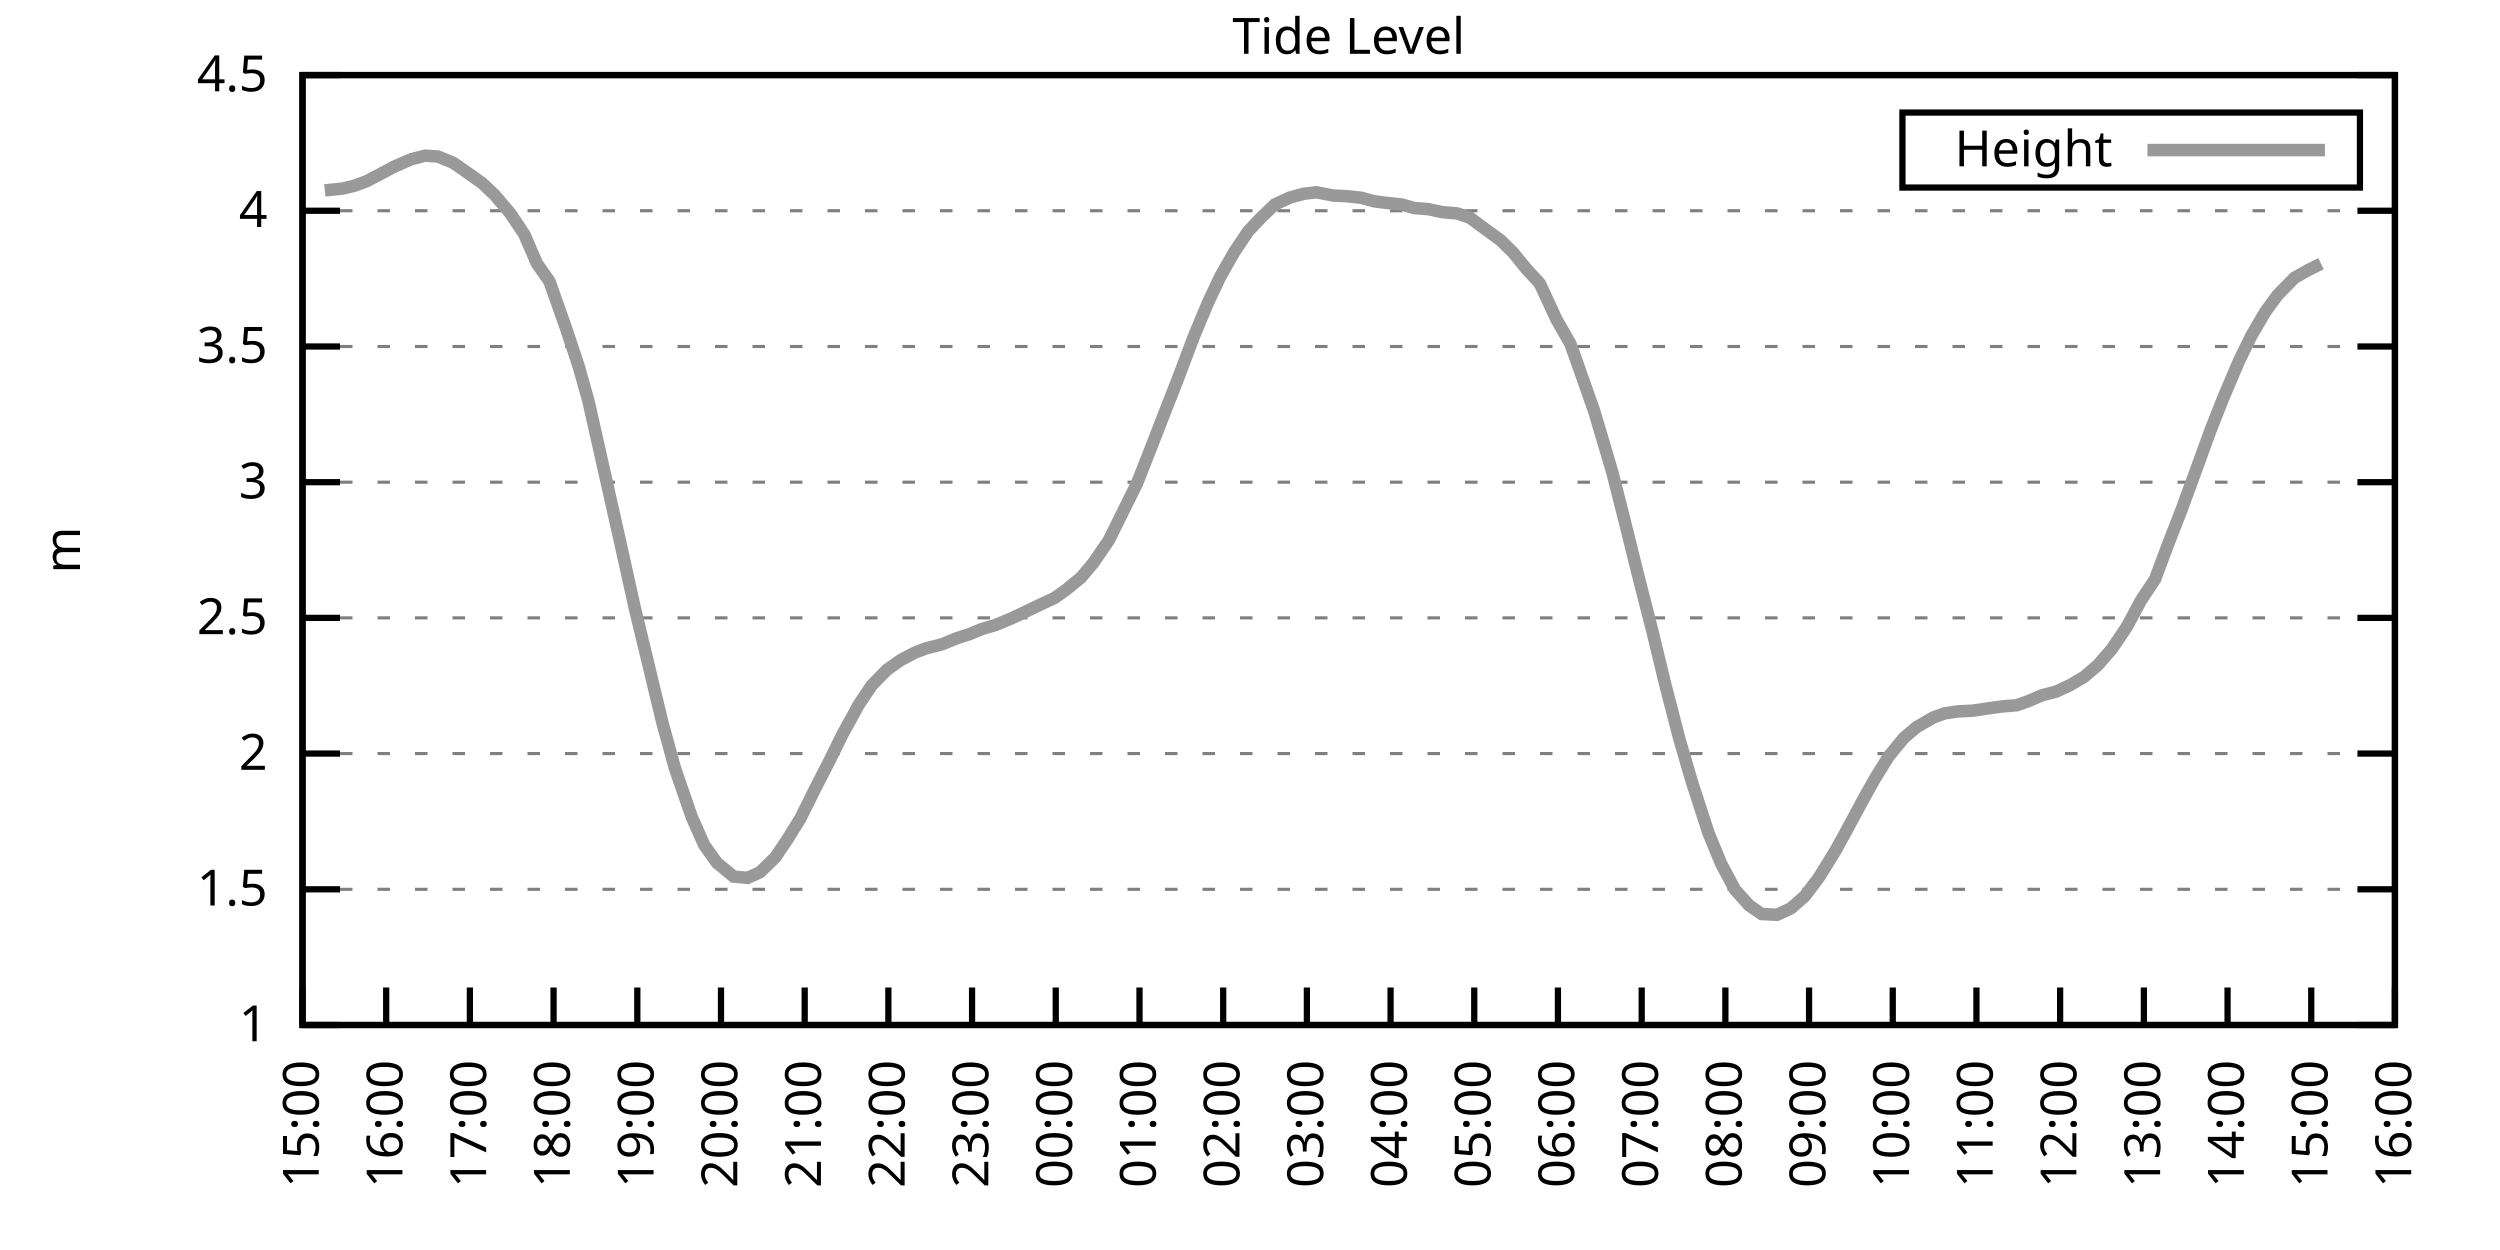
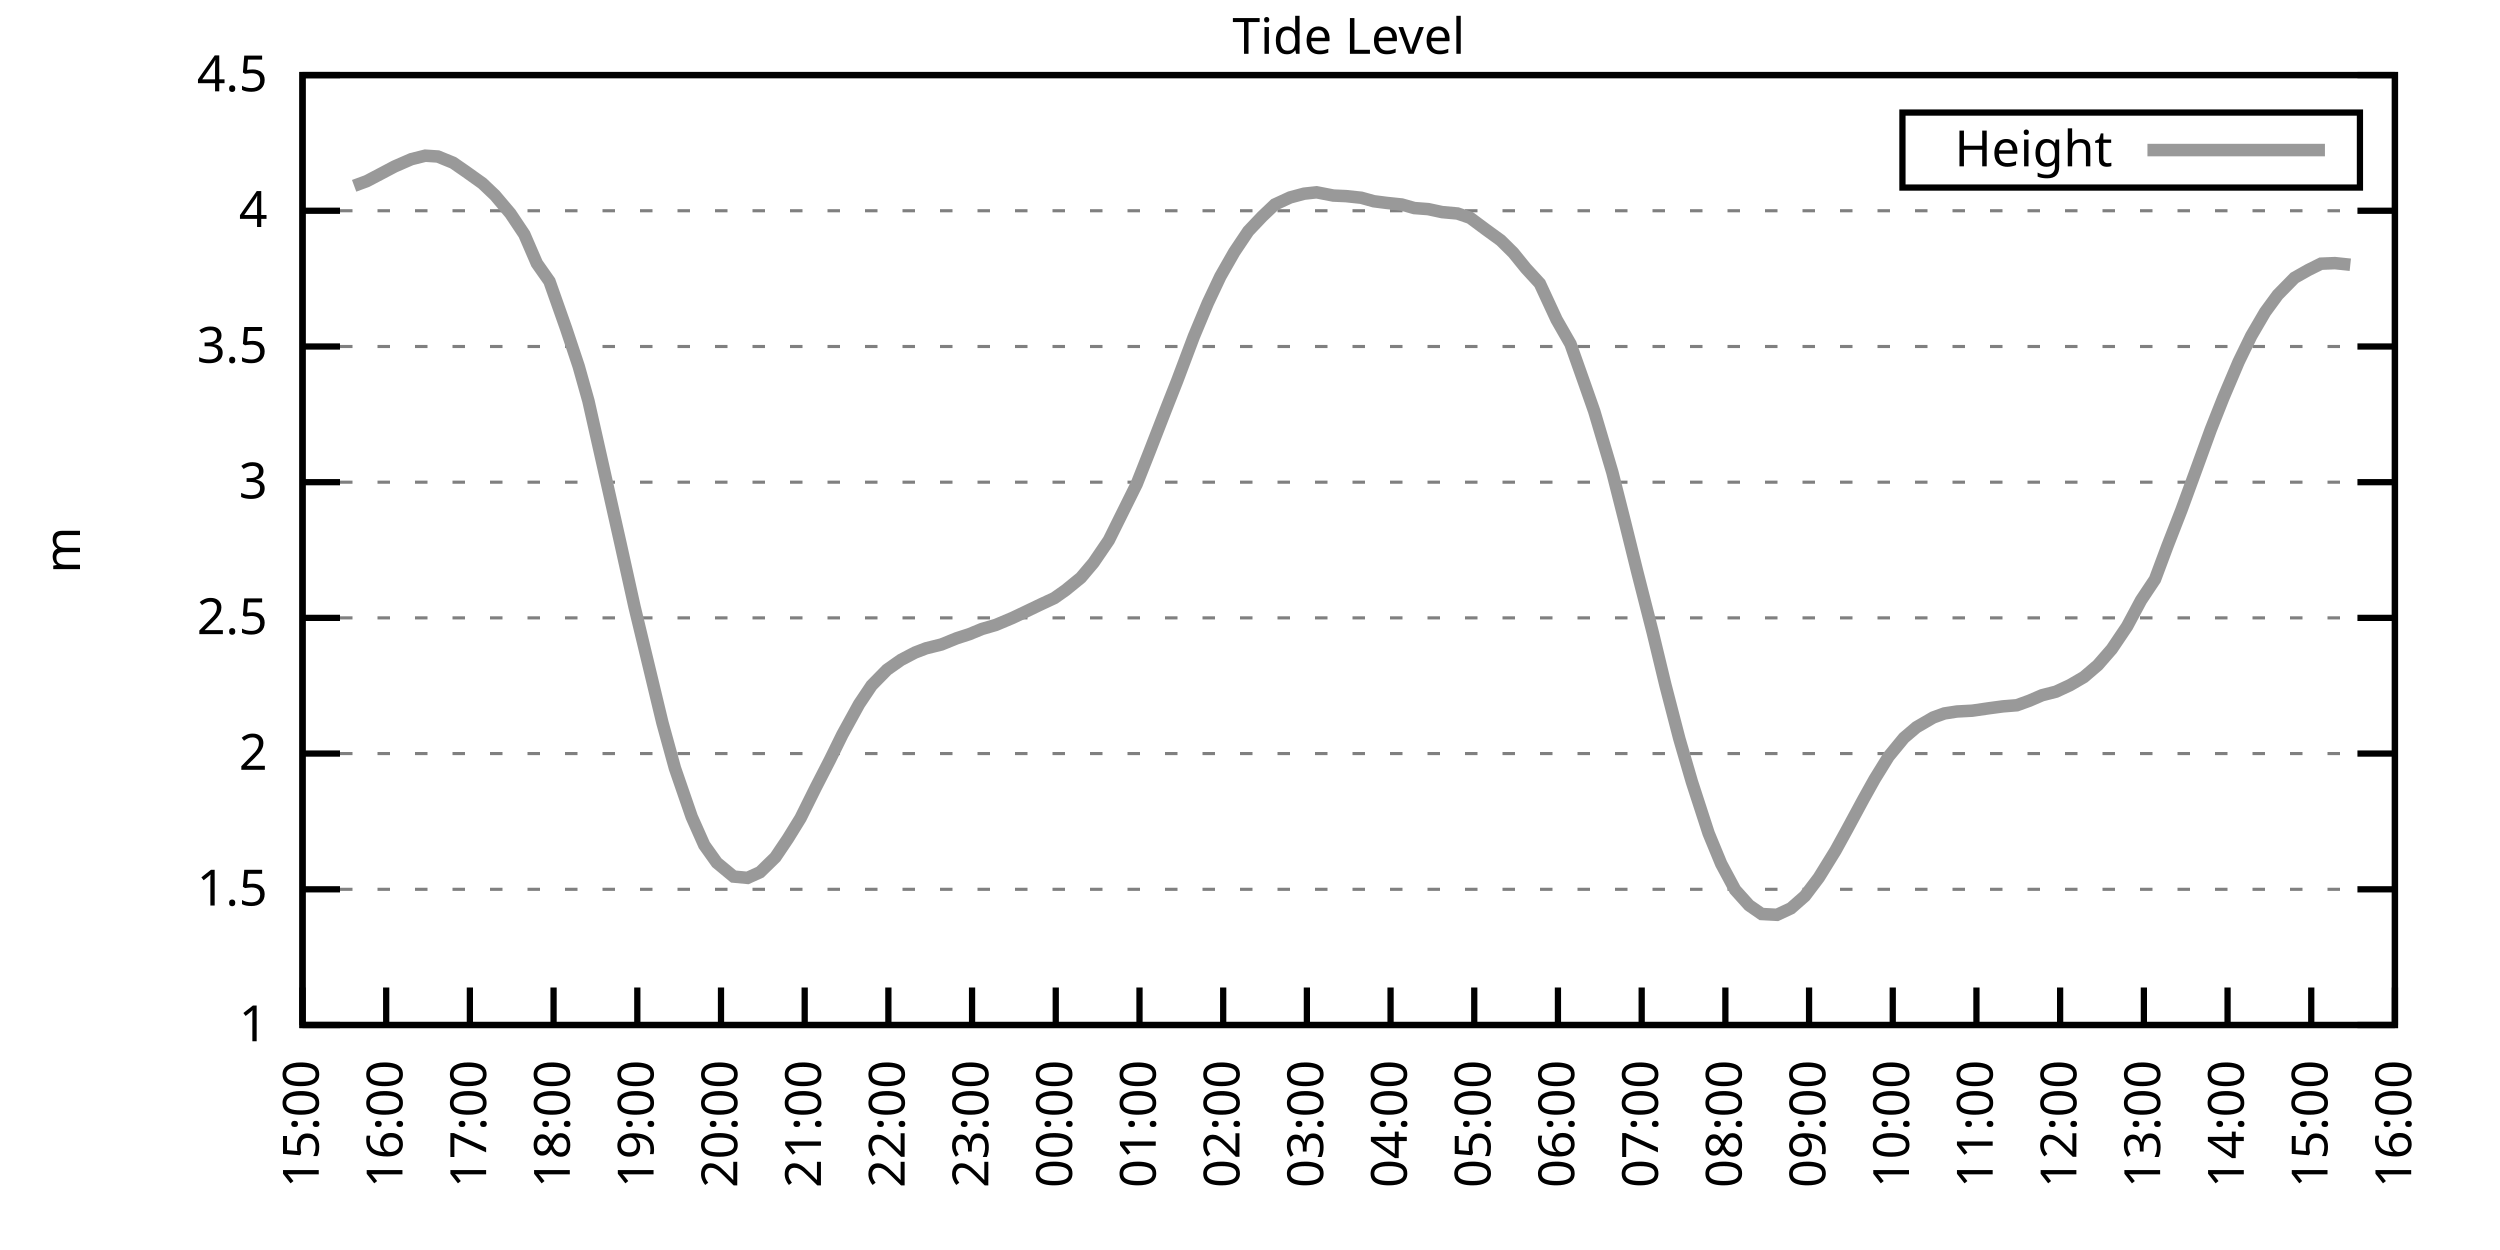
<svg xmlns="http://www.w3.org/2000/svg" xmlns:xlink="http://www.w3.org/1999/xlink" width="400" height="200" viewBox="0 0 400 200">
  <g id="gnuplot_canvas">
    <rect x="0" y="0" width="400" height="200" fill="none" />
    <defs>
      <circle id="gpDot" r="0.5" stroke-width="0.5" stroke="currentColor" />
      <path id="gpPt0" stroke-width="0.333" stroke="currentColor" d="M-1,0 h2 M0,-1 v2" />
      <path id="gpPt1" stroke-width="0.333" stroke="currentColor" d="M-1,-1 L1,1 M1,-1 L-1,1" />
      <path id="gpPt2" stroke-width="0.333" stroke="currentColor" d="M-1,0 L1,0 M0,-1 L0,1 M-1,-1 L1,1 M-1,1 L1,-1" />
      <rect id="gpPt3" stroke-width="0.333" stroke="currentColor" x="-1" y="-1" width="2" height="2" />
      <rect id="gpPt4" stroke-width="0.333" stroke="currentColor" fill="currentColor" x="-1" y="-1" width="2" height="2" />
      <circle id="gpPt5" stroke-width="0.333" stroke="currentColor" cx="0" cy="0" r="1" />
      <use xlink:href="#gpPt5" id="gpPt6" fill="currentColor" stroke="none" />
      <path id="gpPt7" stroke-width="0.333" stroke="currentColor" d="M0,-1.33 L-1.33,0.67 L1.33,0.67 z" />
      <use xlink:href="#gpPt7" id="gpPt8" fill="currentColor" stroke="none" />
      <use xlink:href="#gpPt7" id="gpPt9" stroke="currentColor" transform="rotate(180)" />
      <use xlink:href="#gpPt9" id="gpPt10" fill="currentColor" stroke="none" />
      <use xlink:href="#gpPt3" id="gpPt11" stroke="currentColor" transform="rotate(45)" />
      <use xlink:href="#gpPt11" id="gpPt12" fill="currentColor" stroke="none" />
      <path id="gpPt13" stroke-width="0.333" stroke="currentColor" d="M0,1.330 L1.265,0.411 L0.782,-1.067 L-0.782,-1.076 L-1.265,0.411 z" />
      <use xlink:href="#gpPt13" id="gpPt14" fill="currentColor" stroke="none" />
      <filter id="textbox" filterUnits="objectBoundingBox" x="0" y="0" height="1" width="1">
        <feFlood flood-color="white" flood-opacity="1" result="bgnd" />
        <feComposite in="SourceGraphic" in2="bgnd" operator="atop" />
      </filter>
      <filter id="greybox" filterUnits="objectBoundingBox" x="0" y="0" height="1" width="1">
        <feFlood flood-color="lightgrey" flood-opacity="1" result="grey" />
        <feComposite in="SourceGraphic" in2="grey" operator="atop" />
      </filter>
    </defs>
    <g fill="none" color="white" stroke="currentColor" stroke-width="1.00" stroke-linecap="butt" stroke-linejoin="miter">
</g>
    <g fill="none" color="black" stroke="currentColor" stroke-width="1.00" stroke-linecap="butt" stroke-linejoin="miter">
      <g stroke="none" shape-rendering="crispEdges">
        <polygon fill="rgb(255, 255, 255)" points="48.40,164.00 383.18,164.00 383.18,12.02 48.40,12.02 " />
      </g>
    </g>
    <g fill="none" color="black" stroke="currentColor" stroke-width="1.00" stroke-linecap="butt" stroke-linejoin="miter">
</g>
    <g fill="none" color="black" stroke="black" stroke-width="0.50" stroke-linecap="butt" stroke-linejoin="miter">
</g>
    <g fill="none" color="gray" stroke="currentColor" stroke-width="0.50" stroke-linecap="butt" stroke-linejoin="miter">
      <path stroke="gray" stroke-dasharray="2,4" class="gridline" d="M48.40,164.00 L383.19,164.00  " />
    </g>
    <g fill="none" color="gray" stroke="gray" stroke-width="1.00" stroke-linecap="butt" stroke-linejoin="miter">
</g>
    <g fill="none" color="black" stroke="currentColor" stroke-width="1.00" stroke-linecap="butt" stroke-linejoin="miter">
      <path stroke="black" d="M48.40,164.00 L54.40,164.00 M383.19,164.00 L377.19,164.00  " />
      <g transform="translate(42.80,166.60)" stroke="none" fill="black" font-family="Sans" font-size="8.00" text-anchor="end">
        <text>
          <tspan font-family="Sans"> 1</tspan>
        </text>
      </g>
    </g>
    <g fill="none" color="black" stroke="currentColor" stroke-width="1.00" stroke-linecap="butt" stroke-linejoin="miter">
</g>
    <g fill="none" color="black" stroke="black" stroke-width="0.50" stroke-linecap="butt" stroke-linejoin="miter">
</g>
    <g fill="none" color="gray" stroke="currentColor" stroke-width="0.50" stroke-linecap="butt" stroke-linejoin="miter">
      <path stroke="gray" stroke-dasharray="2,4" class="gridline" d="M48.40,142.29 L383.19,142.29  " />
    </g>
    <g fill="none" color="gray" stroke="gray" stroke-width="1.00" stroke-linecap="butt" stroke-linejoin="miter">
</g>
    <g fill="none" color="black" stroke="currentColor" stroke-width="1.00" stroke-linecap="butt" stroke-linejoin="miter">
      <path stroke="black" d="M48.40,142.29 L54.40,142.29 M383.19,142.29 L377.19,142.29  " />
      <g transform="translate(42.80,144.89)" stroke="none" fill="black" font-family="Sans" font-size="8.00" text-anchor="end">
        <text>
          <tspan font-family="Sans"> 1.5</tspan>
        </text>
      </g>
    </g>
    <g fill="none" color="black" stroke="currentColor" stroke-width="1.00" stroke-linecap="butt" stroke-linejoin="miter">
</g>
    <g fill="none" color="black" stroke="black" stroke-width="0.50" stroke-linecap="butt" stroke-linejoin="miter">
</g>
    <g fill="none" color="gray" stroke="currentColor" stroke-width="0.50" stroke-linecap="butt" stroke-linejoin="miter">
      <path stroke="gray" stroke-dasharray="2,4" class="gridline" d="M48.40,120.57 L383.19,120.57  " />
    </g>
    <g fill="none" color="gray" stroke="gray" stroke-width="1.00" stroke-linecap="butt" stroke-linejoin="miter">
</g>
    <g fill="none" color="black" stroke="currentColor" stroke-width="1.00" stroke-linecap="butt" stroke-linejoin="miter">
      <path stroke="black" d="M48.40,120.57 L54.40,120.57 M383.19,120.57 L377.19,120.57  " />
      <g transform="translate(42.80,123.17)" stroke="none" fill="black" font-family="Sans" font-size="8.00" text-anchor="end">
        <text>
          <tspan font-family="Sans"> 2</tspan>
        </text>
      </g>
    </g>
    <g fill="none" color="black" stroke="currentColor" stroke-width="1.00" stroke-linecap="butt" stroke-linejoin="miter">
</g>
    <g fill="none" color="black" stroke="black" stroke-width="0.50" stroke-linecap="butt" stroke-linejoin="miter">
</g>
    <g fill="none" color="gray" stroke="currentColor" stroke-width="0.50" stroke-linecap="butt" stroke-linejoin="miter">
      <path stroke="gray" stroke-dasharray="2,4" class="gridline" d="M48.40,98.86 L383.19,98.86  " />
    </g>
    <g fill="none" color="gray" stroke="gray" stroke-width="1.00" stroke-linecap="butt" stroke-linejoin="miter">
</g>
    <g fill="none" color="black" stroke="currentColor" stroke-width="1.00" stroke-linecap="butt" stroke-linejoin="miter">
      <path stroke="black" d="M48.40,98.86 L54.40,98.86 M383.19,98.86 L377.19,98.86  " />
      <g transform="translate(42.80,101.46)" stroke="none" fill="black" font-family="Sans" font-size="8.00" text-anchor="end">
        <text>
          <tspan font-family="Sans"> 2.5</tspan>
        </text>
      </g>
    </g>
    <g fill="none" color="black" stroke="currentColor" stroke-width="1.00" stroke-linecap="butt" stroke-linejoin="miter">
</g>
    <g fill="none" color="black" stroke="black" stroke-width="0.50" stroke-linecap="butt" stroke-linejoin="miter">
</g>
    <g fill="none" color="gray" stroke="currentColor" stroke-width="0.50" stroke-linecap="butt" stroke-linejoin="miter">
      <path stroke="gray" stroke-dasharray="2,4" class="gridline" d="M48.40,77.15 L383.19,77.15  " />
    </g>
    <g fill="none" color="gray" stroke="gray" stroke-width="1.00" stroke-linecap="butt" stroke-linejoin="miter">
</g>
    <g fill="none" color="black" stroke="currentColor" stroke-width="1.00" stroke-linecap="butt" stroke-linejoin="miter">
      <path stroke="black" d="M48.40,77.15 L54.40,77.15 M383.19,77.15 L377.19,77.15  " />
      <g transform="translate(42.80,79.75)" stroke="none" fill="black" font-family="Sans" font-size="8.00" text-anchor="end">
        <text>
          <tspan font-family="Sans"> 3</tspan>
        </text>
      </g>
    </g>
    <g fill="none" color="black" stroke="currentColor" stroke-width="1.00" stroke-linecap="butt" stroke-linejoin="miter">
</g>
    <g fill="none" color="black" stroke="black" stroke-width="0.50" stroke-linecap="butt" stroke-linejoin="miter">
</g>
    <g fill="none" color="gray" stroke="currentColor" stroke-width="0.50" stroke-linecap="butt" stroke-linejoin="miter">
      <path stroke="gray" stroke-dasharray="2,4" class="gridline" d="M48.40,55.44 L383.19,55.44  " />
    </g>
    <g fill="none" color="gray" stroke="gray" stroke-width="1.00" stroke-linecap="butt" stroke-linejoin="miter">
</g>
    <g fill="none" color="black" stroke="currentColor" stroke-width="1.00" stroke-linecap="butt" stroke-linejoin="miter">
      <path stroke="black" d="M48.40,55.44 L54.40,55.44 M383.19,55.44 L377.19,55.44  " />
      <g transform="translate(42.80,58.04)" stroke="none" fill="black" font-family="Sans" font-size="8.00" text-anchor="end">
        <text>
          <tspan font-family="Sans"> 3.5</tspan>
        </text>
      </g>
    </g>
    <g fill="none" color="black" stroke="currentColor" stroke-width="1.00" stroke-linecap="butt" stroke-linejoin="miter">
</g>
    <g fill="none" color="black" stroke="black" stroke-width="0.50" stroke-linecap="butt" stroke-linejoin="miter">
</g>
    <g fill="none" color="gray" stroke="currentColor" stroke-width="0.50" stroke-linecap="butt" stroke-linejoin="miter">
      <path stroke="gray" stroke-dasharray="2,4" class="gridline" d="M48.40,33.72 L383.19,33.72  " />
    </g>
    <g fill="none" color="gray" stroke="gray" stroke-width="1.00" stroke-linecap="butt" stroke-linejoin="miter">
</g>
    <g fill="none" color="black" stroke="currentColor" stroke-width="1.00" stroke-linecap="butt" stroke-linejoin="miter">
      <path stroke="black" d="M48.40,33.72 L54.40,33.72 M383.19,33.72 L377.19,33.72  " />
      <g transform="translate(42.80,36.32)" stroke="none" fill="black" font-family="Sans" font-size="8.00" text-anchor="end">
        <text>
          <tspan font-family="Sans"> 4</tspan>
        </text>
      </g>
    </g>
    <g fill="none" color="black" stroke="currentColor" stroke-width="1.00" stroke-linecap="butt" stroke-linejoin="miter">
</g>
    <g fill="none" color="black" stroke="black" stroke-width="0.50" stroke-linecap="butt" stroke-linejoin="miter">
</g>
    <g fill="none" color="gray" stroke="currentColor" stroke-width="0.50" stroke-linecap="butt" stroke-linejoin="miter">
      <path stroke="gray" stroke-dasharray="2,4" class="gridline" d="M48.40,12.01 L383.19,12.01  " />
    </g>
    <g fill="none" color="gray" stroke="gray" stroke-width="1.00" stroke-linecap="butt" stroke-linejoin="miter">
</g>
    <g fill="none" color="black" stroke="currentColor" stroke-width="1.00" stroke-linecap="butt" stroke-linejoin="miter">
      <path stroke="black" d="M48.40,12.01 L54.40,12.01 M383.19,12.01 L377.19,12.01  " />
      <g transform="translate(42.80,14.61)" stroke="none" fill="black" font-family="Sans" font-size="8.00" text-anchor="end">
        <text>
          <tspan font-family="Sans"> 4.5</tspan>
        </text>
      </g>
    </g>
    <g fill="none" color="black" stroke="currentColor" stroke-width="1.00" stroke-linecap="butt" stroke-linejoin="miter">
      <path stroke="black" d="M48.40,164.00 L48.40,158.00  " />
      <g transform="translate(51.00,169.60) rotate(270.00)" stroke="none" fill="black" font-family="Sans" font-size="8.00" text-anchor="end">
        <text>
          <tspan font-family="Sans">15:00</tspan>
        </text>
      </g>
    </g>
    <g fill="none" color="black" stroke="currentColor" stroke-width="1.00" stroke-linecap="butt" stroke-linejoin="miter">
      <path stroke="black" d="M61.79,164.00 L61.79,158.00  " />
      <g transform="translate(64.39,169.60) rotate(270.00)" stroke="none" fill="black" font-family="Sans" font-size="8.00" text-anchor="end">
        <text>
          <tspan font-family="Sans">16:00</tspan>
        </text>
      </g>
    </g>
    <g fill="none" color="black" stroke="currentColor" stroke-width="1.00" stroke-linecap="butt" stroke-linejoin="miter">
      <path stroke="black" d="M75.18,164.00 L75.18,158.00  " />
      <g transform="translate(77.78,169.60) rotate(270.00)" stroke="none" fill="black" font-family="Sans" font-size="8.00" text-anchor="end">
        <text>
          <tspan font-family="Sans">17:00</tspan>
        </text>
      </g>
    </g>
    <g fill="none" color="black" stroke="currentColor" stroke-width="1.00" stroke-linecap="butt" stroke-linejoin="miter">
      <path stroke="black" d="M88.57,164.00 L88.57,158.00  " />
      <g transform="translate(91.17,169.60) rotate(270.00)" stroke="none" fill="black" font-family="Sans" font-size="8.00" text-anchor="end">
        <text>
          <tspan font-family="Sans">18:00</tspan>
        </text>
      </g>
    </g>
    <g fill="none" color="black" stroke="currentColor" stroke-width="1.00" stroke-linecap="butt" stroke-linejoin="miter">
      <path stroke="black" d="M101.97,164.00 L101.97,158.00  " />
      <g transform="translate(104.57,169.60) rotate(270.00)" stroke="none" fill="black" font-family="Sans" font-size="8.00" text-anchor="end">
        <text>
          <tspan font-family="Sans">19:00</tspan>
        </text>
      </g>
    </g>
    <g fill="none" color="black" stroke="currentColor" stroke-width="1.00" stroke-linecap="butt" stroke-linejoin="miter">
      <path stroke="black" d="M115.36,164.00 L115.36,158.00  " />
      <g transform="translate(117.96,169.60) rotate(270.00)" stroke="none" fill="black" font-family="Sans" font-size="8.00" text-anchor="end">
        <text>
          <tspan font-family="Sans">20:00</tspan>
        </text>
      </g>
    </g>
    <g fill="none" color="black" stroke="currentColor" stroke-width="1.00" stroke-linecap="butt" stroke-linejoin="miter">
      <path stroke="black" d="M128.75,164.00 L128.75,158.00  " />
      <g transform="translate(131.35,169.60) rotate(270.00)" stroke="none" fill="black" font-family="Sans" font-size="8.00" text-anchor="end">
        <text>
          <tspan font-family="Sans">21:00</tspan>
        </text>
      </g>
    </g>
    <g fill="none" color="black" stroke="currentColor" stroke-width="1.00" stroke-linecap="butt" stroke-linejoin="miter">
      <path stroke="black" d="M142.14,164.00 L142.14,158.00  " />
      <g transform="translate(144.74,169.60) rotate(270.00)" stroke="none" fill="black" font-family="Sans" font-size="8.00" text-anchor="end">
        <text>
          <tspan font-family="Sans">22:00</tspan>
        </text>
      </g>
    </g>
    <g fill="none" color="black" stroke="currentColor" stroke-width="1.00" stroke-linecap="butt" stroke-linejoin="miter">
      <path stroke="black" d="M155.53,164.00 L155.53,158.00  " />
      <g transform="translate(158.13,169.60) rotate(270.00)" stroke="none" fill="black" font-family="Sans" font-size="8.00" text-anchor="end">
        <text>
          <tspan font-family="Sans">23:00</tspan>
        </text>
      </g>
    </g>
    <g fill="none" color="black" stroke="currentColor" stroke-width="1.00" stroke-linecap="butt" stroke-linejoin="miter">
      <path stroke="black" d="M168.92,164.00 L168.92,158.00  " />
      <g transform="translate(171.52,169.60) rotate(270.00)" stroke="none" fill="black" font-family="Sans" font-size="8.00" text-anchor="end">
        <text>
          <tspan font-family="Sans">00:00</tspan>
        </text>
      </g>
    </g>
    <g fill="none" color="black" stroke="currentColor" stroke-width="1.00" stroke-linecap="butt" stroke-linejoin="miter">
      <path stroke="black" d="M182.32,164.00 L182.32,158.00  " />
      <g transform="translate(184.92,169.60) rotate(270.00)" stroke="none" fill="black" font-family="Sans" font-size="8.00" text-anchor="end">
        <text>
          <tspan font-family="Sans">01:00</tspan>
        </text>
      </g>
    </g>
    <g fill="none" color="black" stroke="currentColor" stroke-width="1.00" stroke-linecap="butt" stroke-linejoin="miter">
      <path stroke="black" d="M195.71,164.00 L195.71,158.00  " />
      <g transform="translate(198.31,169.60) rotate(270.00)" stroke="none" fill="black" font-family="Sans" font-size="8.00" text-anchor="end">
        <text>
          <tspan font-family="Sans">02:00</tspan>
        </text>
      </g>
    </g>
    <g fill="none" color="black" stroke="currentColor" stroke-width="1.00" stroke-linecap="butt" stroke-linejoin="miter">
      <path stroke="black" d="M209.10,164.00 L209.10,158.00  " />
      <g transform="translate(211.70,169.60) rotate(270.00)" stroke="none" fill="black" font-family="Sans" font-size="8.00" text-anchor="end">
        <text>
          <tspan font-family="Sans">03:00</tspan>
        </text>
      </g>
    </g>
    <g fill="none" color="black" stroke="currentColor" stroke-width="1.00" stroke-linecap="butt" stroke-linejoin="miter">
      <path stroke="black" d="M222.49,164.00 L222.49,158.00  " />
      <g transform="translate(225.09,169.60) rotate(270.00)" stroke="none" fill="black" font-family="Sans" font-size="8.00" text-anchor="end">
        <text>
          <tspan font-family="Sans">04:00</tspan>
        </text>
      </g>
    </g>
    <g fill="none" color="black" stroke="currentColor" stroke-width="1.00" stroke-linecap="butt" stroke-linejoin="miter">
      <path stroke="black" d="M235.88,164.00 L235.88,158.00  " />
      <g transform="translate(238.48,169.60) rotate(270.00)" stroke="none" fill="black" font-family="Sans" font-size="8.00" text-anchor="end">
        <text>
          <tspan font-family="Sans">05:00</tspan>
        </text>
      </g>
    </g>
    <g fill="none" color="black" stroke="currentColor" stroke-width="1.00" stroke-linecap="butt" stroke-linejoin="miter">
      <path stroke="black" d="M249.27,164.00 L249.27,158.00  " />
      <g transform="translate(251.87,169.60) rotate(270.00)" stroke="none" fill="black" font-family="Sans" font-size="8.00" text-anchor="end">
        <text>
          <tspan font-family="Sans">06:00</tspan>
        </text>
      </g>
    </g>
    <g fill="none" color="black" stroke="currentColor" stroke-width="1.00" stroke-linecap="butt" stroke-linejoin="miter">
      <path stroke="black" d="M262.67,164.00 L262.67,158.00  " />
      <g transform="translate(265.27,169.60) rotate(270.00)" stroke="none" fill="black" font-family="Sans" font-size="8.00" text-anchor="end">
        <text>
          <tspan font-family="Sans">07:00</tspan>
        </text>
      </g>
    </g>
    <g fill="none" color="black" stroke="currentColor" stroke-width="1.00" stroke-linecap="butt" stroke-linejoin="miter">
      <path stroke="black" d="M276.06,164.00 L276.06,158.00  " />
      <g transform="translate(278.66,169.60) rotate(270.00)" stroke="none" fill="black" font-family="Sans" font-size="8.00" text-anchor="end">
        <text>
          <tspan font-family="Sans">08:00</tspan>
        </text>
      </g>
    </g>
    <g fill="none" color="black" stroke="currentColor" stroke-width="1.00" stroke-linecap="butt" stroke-linejoin="miter">
      <path stroke="black" d="M289.45,164.00 L289.45,158.00  " />
      <g transform="translate(292.05,169.60) rotate(270.00)" stroke="none" fill="black" font-family="Sans" font-size="8.00" text-anchor="end">
        <text>
          <tspan font-family="Sans">09:00</tspan>
        </text>
      </g>
    </g>
    <g fill="none" color="black" stroke="currentColor" stroke-width="1.00" stroke-linecap="butt" stroke-linejoin="miter">
      <path stroke="black" d="M302.84,164.00 L302.84,158.00  " />
      <g transform="translate(305.44,169.60) rotate(270.00)" stroke="none" fill="black" font-family="Sans" font-size="8.00" text-anchor="end">
        <text>
          <tspan font-family="Sans">10:00</tspan>
        </text>
      </g>
    </g>
    <g fill="none" color="black" stroke="currentColor" stroke-width="1.00" stroke-linecap="butt" stroke-linejoin="miter">
      <path stroke="black" d="M316.23,164.00 L316.23,158.00  " />
      <g transform="translate(318.83,169.60) rotate(270.00)" stroke="none" fill="black" font-family="Sans" font-size="8.00" text-anchor="end">
        <text>
          <tspan font-family="Sans">11:00</tspan>
        </text>
      </g>
    </g>
    <g fill="none" color="black" stroke="currentColor" stroke-width="1.00" stroke-linecap="butt" stroke-linejoin="miter">
      <path stroke="black" d="M329.62,164.00 L329.62,158.00  " />
      <g transform="translate(332.22,169.60) rotate(270.00)" stroke="none" fill="black" font-family="Sans" font-size="8.00" text-anchor="end">
        <text>
          <tspan font-family="Sans">12:00</tspan>
        </text>
      </g>
    </g>
    <g fill="none" color="black" stroke="currentColor" stroke-width="1.00" stroke-linecap="butt" stroke-linejoin="miter">
      <path stroke="black" d="M343.02,164.00 L343.02,158.00  " />
      <g transform="translate(345.62,169.60) rotate(270.00)" stroke="none" fill="black" font-family="Sans" font-size="8.00" text-anchor="end">
        <text>
          <tspan font-family="Sans">13:00</tspan>
        </text>
      </g>
    </g>
    <g fill="none" color="black" stroke="currentColor" stroke-width="1.00" stroke-linecap="butt" stroke-linejoin="miter">
      <path stroke="black" d="M356.41,164.00 L356.41,158.00  " />
      <g transform="translate(359.01,169.60) rotate(270.00)" stroke="none" fill="black" font-family="Sans" font-size="8.00" text-anchor="end">
        <text>
          <tspan font-family="Sans">14:00</tspan>
        </text>
      </g>
    </g>
    <g fill="none" color="black" stroke="currentColor" stroke-width="1.00" stroke-linecap="butt" stroke-linejoin="miter">
      <path stroke="black" d="M369.80,164.00 L369.80,158.00  " />
      <g transform="translate(372.40,169.60) rotate(270.00)" stroke="none" fill="black" font-family="Sans" font-size="8.00" text-anchor="end">
        <text>
          <tspan font-family="Sans">15:00</tspan>
        </text>
      </g>
    </g>
    <g fill="none" color="black" stroke="currentColor" stroke-width="1.00" stroke-linecap="butt" stroke-linejoin="miter">
      <path stroke="black" d="M383.19,164.00 L383.19,158.00  " />
      <g transform="translate(385.79,169.60) rotate(270.00)" stroke="none" fill="black" font-family="Sans" font-size="8.00" text-anchor="end">
        <text>
          <tspan font-family="Sans">16:00</tspan>
        </text>
      </g>
    </g>
    <g fill="none" color="black" stroke="currentColor" stroke-width="1.00" stroke-linecap="butt" stroke-linejoin="miter">
</g>
    <g fill="none" color="black" stroke="currentColor" stroke-width="1.00" stroke-linecap="butt" stroke-linejoin="miter">
      <path stroke="black" d="M48.40,12.01 L48.40,164.00 L383.19,164.00 L383.19,12.01 L48.40,12.01 Z  " />
    </g>
    <g fill="none" color="black" stroke="currentColor" stroke-width="1.00" stroke-linecap="butt" stroke-linejoin="miter">
</g>
    <g fill="none" color="black" stroke="currentColor" stroke-width="1.00" stroke-linecap="butt" stroke-linejoin="miter">
      <path stroke="black" d="M304.39,30.01 L304.39,18.01 L377.59,18.01 L377.59,30.01 L304.39,30.01 Z  " />
    </g>
    <g id="Tide_level_plot_1">
      <g fill="none" color="white" stroke="black" stroke-width="2.00" stroke-linecap="butt" stroke-linejoin="miter">
</g>
      <g fill="none" color="black" stroke="currentColor" stroke-width="2.00" stroke-linecap="butt" stroke-linejoin="miter">
        <g transform="translate(337.99,26.61)" stroke="none" fill="black" font-family="Sans" font-size="8.00" text-anchor="end">
          <text>
            <tspan font-family="Sans">Height</tspan>
          </text>
        </g>
      </g>
      <g fill="none" color="black" stroke="currentColor" stroke-width="2.00" stroke-linecap="butt" stroke-linejoin="miter">
-         <path stroke="rgb(153, 153, 153)" d="M343.59,24.01 L371.99,24.01 M51.97,30.47 L54.87,30.16 L56.66,29.73 L58.67,28.99 L60.90,27.82 L63.13,26.64   L65.81,25.47 L68.04,24.91 L70.05,25.04 L72.50,26.04 L74.51,27.43 L77.19,29.34 L79.20,31.25 L81.66,34.16   L83.89,37.50 L85.90,42.15 L87.91,45.01 L90.58,52.57 L92.59,58.61 L94.15,64.16 L96.83,76.06 L99.29,87.01   L101.52,97.08 L103.53,105.42 L105.98,115.62 L107.99,122.92 L110.67,130.69 L112.68,135.21 L114.69,138.03 L117.37,140.25   L119.60,140.46 L121.61,139.55 L124.06,137.16 L126.07,134.17 L128.08,130.91 L130.54,125.96 L132.77,121.62 L134.78,117.53   L137.45,112.67 L139.46,109.67 L141.92,107.16 L144.15,105.59 L146.38,104.42 L148.17,103.73 L150.62,103.12 L153.08,102.12   L155.09,101.47 L157.10,100.64 L159.33,99.99 L162.01,98.86 L164.01,97.91 L166.47,96.73 L168.70,95.69 L170.49,94.43   L172.94,92.43 L174.95,90.05 L177.41,86.44 L181.87,77.45 L183.88,72.37 L186.56,65.47 L188.34,60.95 L191.02,53.83   L193.25,48.49 L195.26,44.23 L197.49,40.32 L199.73,36.98 L201.96,34.63 L203.97,32.72 L206.42,31.59 L208.65,30.99   L210.66,30.77 L213.34,31.29 L215.35,31.38 L217.80,31.64 L219.81,32.20 L221.82,32.46 L224.28,32.72 L226.29,33.29   L228.52,33.46 L230.75,33.94 L233.20,34.16 L235.21,34.85 L237.67,36.68 L240.12,38.46 L242.13,40.45 L244.14,42.93   L246.37,45.36 L249.05,51.14 L251.28,55.04 L253.51,61.34 L255.08,65.81 L257.98,75.59 L259.99,83.53 L262.00,91.65   L264.45,101.25 L266.46,109.59 L268.69,118.19 L270.70,125.09 L273.38,133.34 L275.39,138.21 L277.62,142.37 L279.85,144.85   L281.86,146.24 L284.32,146.37 L286.55,145.33 L288.78,143.37 L291.01,140.42 L293.69,136.08 L295.48,132.82 L298.15,127.87   L299.94,124.66 L302.17,121.05 L304.63,118.06 L306.63,116.36 L309.31,114.80 L311.10,114.15 L313.11,113.84 L315.56,113.71   L318.24,113.32 L320.47,113.02 L322.70,112.84 L324.71,112.11 L326.72,111.24 L328.95,110.67 L331.19,109.63 L333.42,108.33   L335.65,106.42 L337.88,103.86 L340.34,100.21 L342.57,96.04 L344.80,92.69 L346.81,87.31 L349.04,81.58 L351.50,74.85   L353.73,68.72 L355.74,63.64 L358.19,57.87 L360.20,53.74 L362.43,49.92 L364.44,47.18 L367.12,44.45 L369.35,43.19   L371.36,42.19  " />
+         <path stroke="rgb(153, 153, 153)" d="M343.59,24.01 L371.99,24.01 M56.66,29.73 L58.67,28.99 L60.90,27.82 L63.13,26.64 L65.81,25.47 L68.04,24.91   L70.05,25.04 L72.50,26.04 L74.51,27.43 L77.19,29.34 L79.20,31.25 L81.66,34.16 L83.89,37.50 L85.90,42.15   L87.91,45.01 L90.58,52.57 L92.59,58.61 L94.15,64.16 L96.83,76.06 L99.29,87.01 L101.52,97.08 L103.53,105.42   L105.98,115.62 L107.99,122.92 L110.67,130.69 L112.68,135.21 L114.69,138.03 L117.37,140.25 L119.60,140.46 L121.61,139.55   L124.06,137.16 L126.07,134.17 L128.08,130.91 L130.54,125.96 L132.77,121.62 L134.78,117.53 L137.45,112.67 L139.46,109.67   L141.92,107.16 L144.15,105.59 L146.38,104.42 L148.17,103.73 L150.62,103.12 L153.08,102.12 L155.09,101.47 L157.10,100.64   L159.33,99.99 L162.01,98.86 L164.01,97.91 L166.47,96.73 L168.70,95.69 L170.49,94.43 L172.94,92.43 L174.95,90.05   L177.41,86.44 L181.87,77.45 L183.88,72.37 L186.56,65.47 L188.34,60.95 L191.02,53.83 L193.25,48.49 L195.26,44.23   L197.49,40.32 L199.73,36.98 L201.96,34.63 L203.97,32.72 L206.42,31.59 L208.65,30.99 L210.66,30.77 L213.34,31.29   L215.35,31.38 L217.80,31.64 L219.81,32.20 L221.82,32.46 L224.28,32.72 L226.29,33.29 L228.52,33.46 L230.75,33.94   L233.20,34.16 L235.21,34.85 L237.67,36.68 L240.12,38.46 L242.13,40.45 L244.14,42.93 L246.37,45.36 L249.05,51.14   L251.28,55.04 L253.51,61.34 L255.08,65.81 L257.98,75.59 L259.99,83.53 L262.00,91.65 L264.45,101.25 L266.46,109.59   L268.69,118.19 L270.70,125.09 L273.38,133.34 L275.39,138.21 L277.62,142.37 L279.85,144.85 L281.86,146.24 L284.32,146.37   L286.55,145.33 L288.78,143.37 L291.01,140.42 L293.69,136.08 L295.48,132.82 L298.15,127.87 L299.94,124.66 L302.17,121.05   L304.63,118.06 L306.63,116.36 L309.31,114.80 L311.10,114.15 L313.11,113.84 L315.56,113.71 L318.24,113.32 L320.47,113.02   L322.70,112.84 L324.71,112.11 L326.72,111.24 L328.95,110.67 L331.19,109.63 L333.42,108.33 L335.65,106.42 L337.88,103.86   L340.34,100.21 L342.57,96.04 L344.80,92.69 L346.81,87.31 L349.04,81.58 L351.50,74.85 L353.73,68.72 L355.74,63.64   L358.19,57.87 L360.20,53.74 L362.43,49.92 L364.44,47.18 L367.12,44.45 L369.35,43.19 L371.36,42.19 L373.59,42.10   L376.05,42.36  " />
      </g>
    </g>
    <g fill="none" color="black" stroke="currentColor" stroke-width="2.00" stroke-linecap="butt" stroke-linejoin="miter">
</g>
    <g fill="none" color="black" stroke="black" stroke-width="1.00" stroke-linecap="butt" stroke-linejoin="miter">
</g>
    <g fill="none" color="black" stroke="currentColor" stroke-width="1.00" stroke-linecap="butt" stroke-linejoin="miter">
      <path stroke="black" d="M48.40,12.01 L48.40,164.00 L383.19,164.00 L383.19,12.01 L48.40,12.01 Z  " />
      <g transform="translate(12.80,88.01) rotate(270.00)" stroke="none" fill="black" font-family="Sans" font-size="8.00" text-anchor="middle">
        <text>
          <tspan font-family="Sans">m</tspan>
        </text>
      </g>
    </g>
    <g fill="none" color="black" stroke="currentColor" stroke-width="1.00" stroke-linecap="butt" stroke-linejoin="miter">
</g>
    <g fill="none" color="black" stroke="currentColor" stroke-width="1.00" stroke-linecap="butt" stroke-linejoin="miter">
      <g transform="translate(215.79,8.61)" stroke="none" fill="black" font-family="Sans" font-size="8.00" text-anchor="middle">
        <text>
          <tspan font-family="Sans">Tide Level</tspan>
        </text>
      </g>
    </g>
    <g fill="none" color="black" stroke="currentColor" stroke-width="1.00" stroke-linecap="butt" stroke-linejoin="miter">
</g>
  </g>
</svg>
